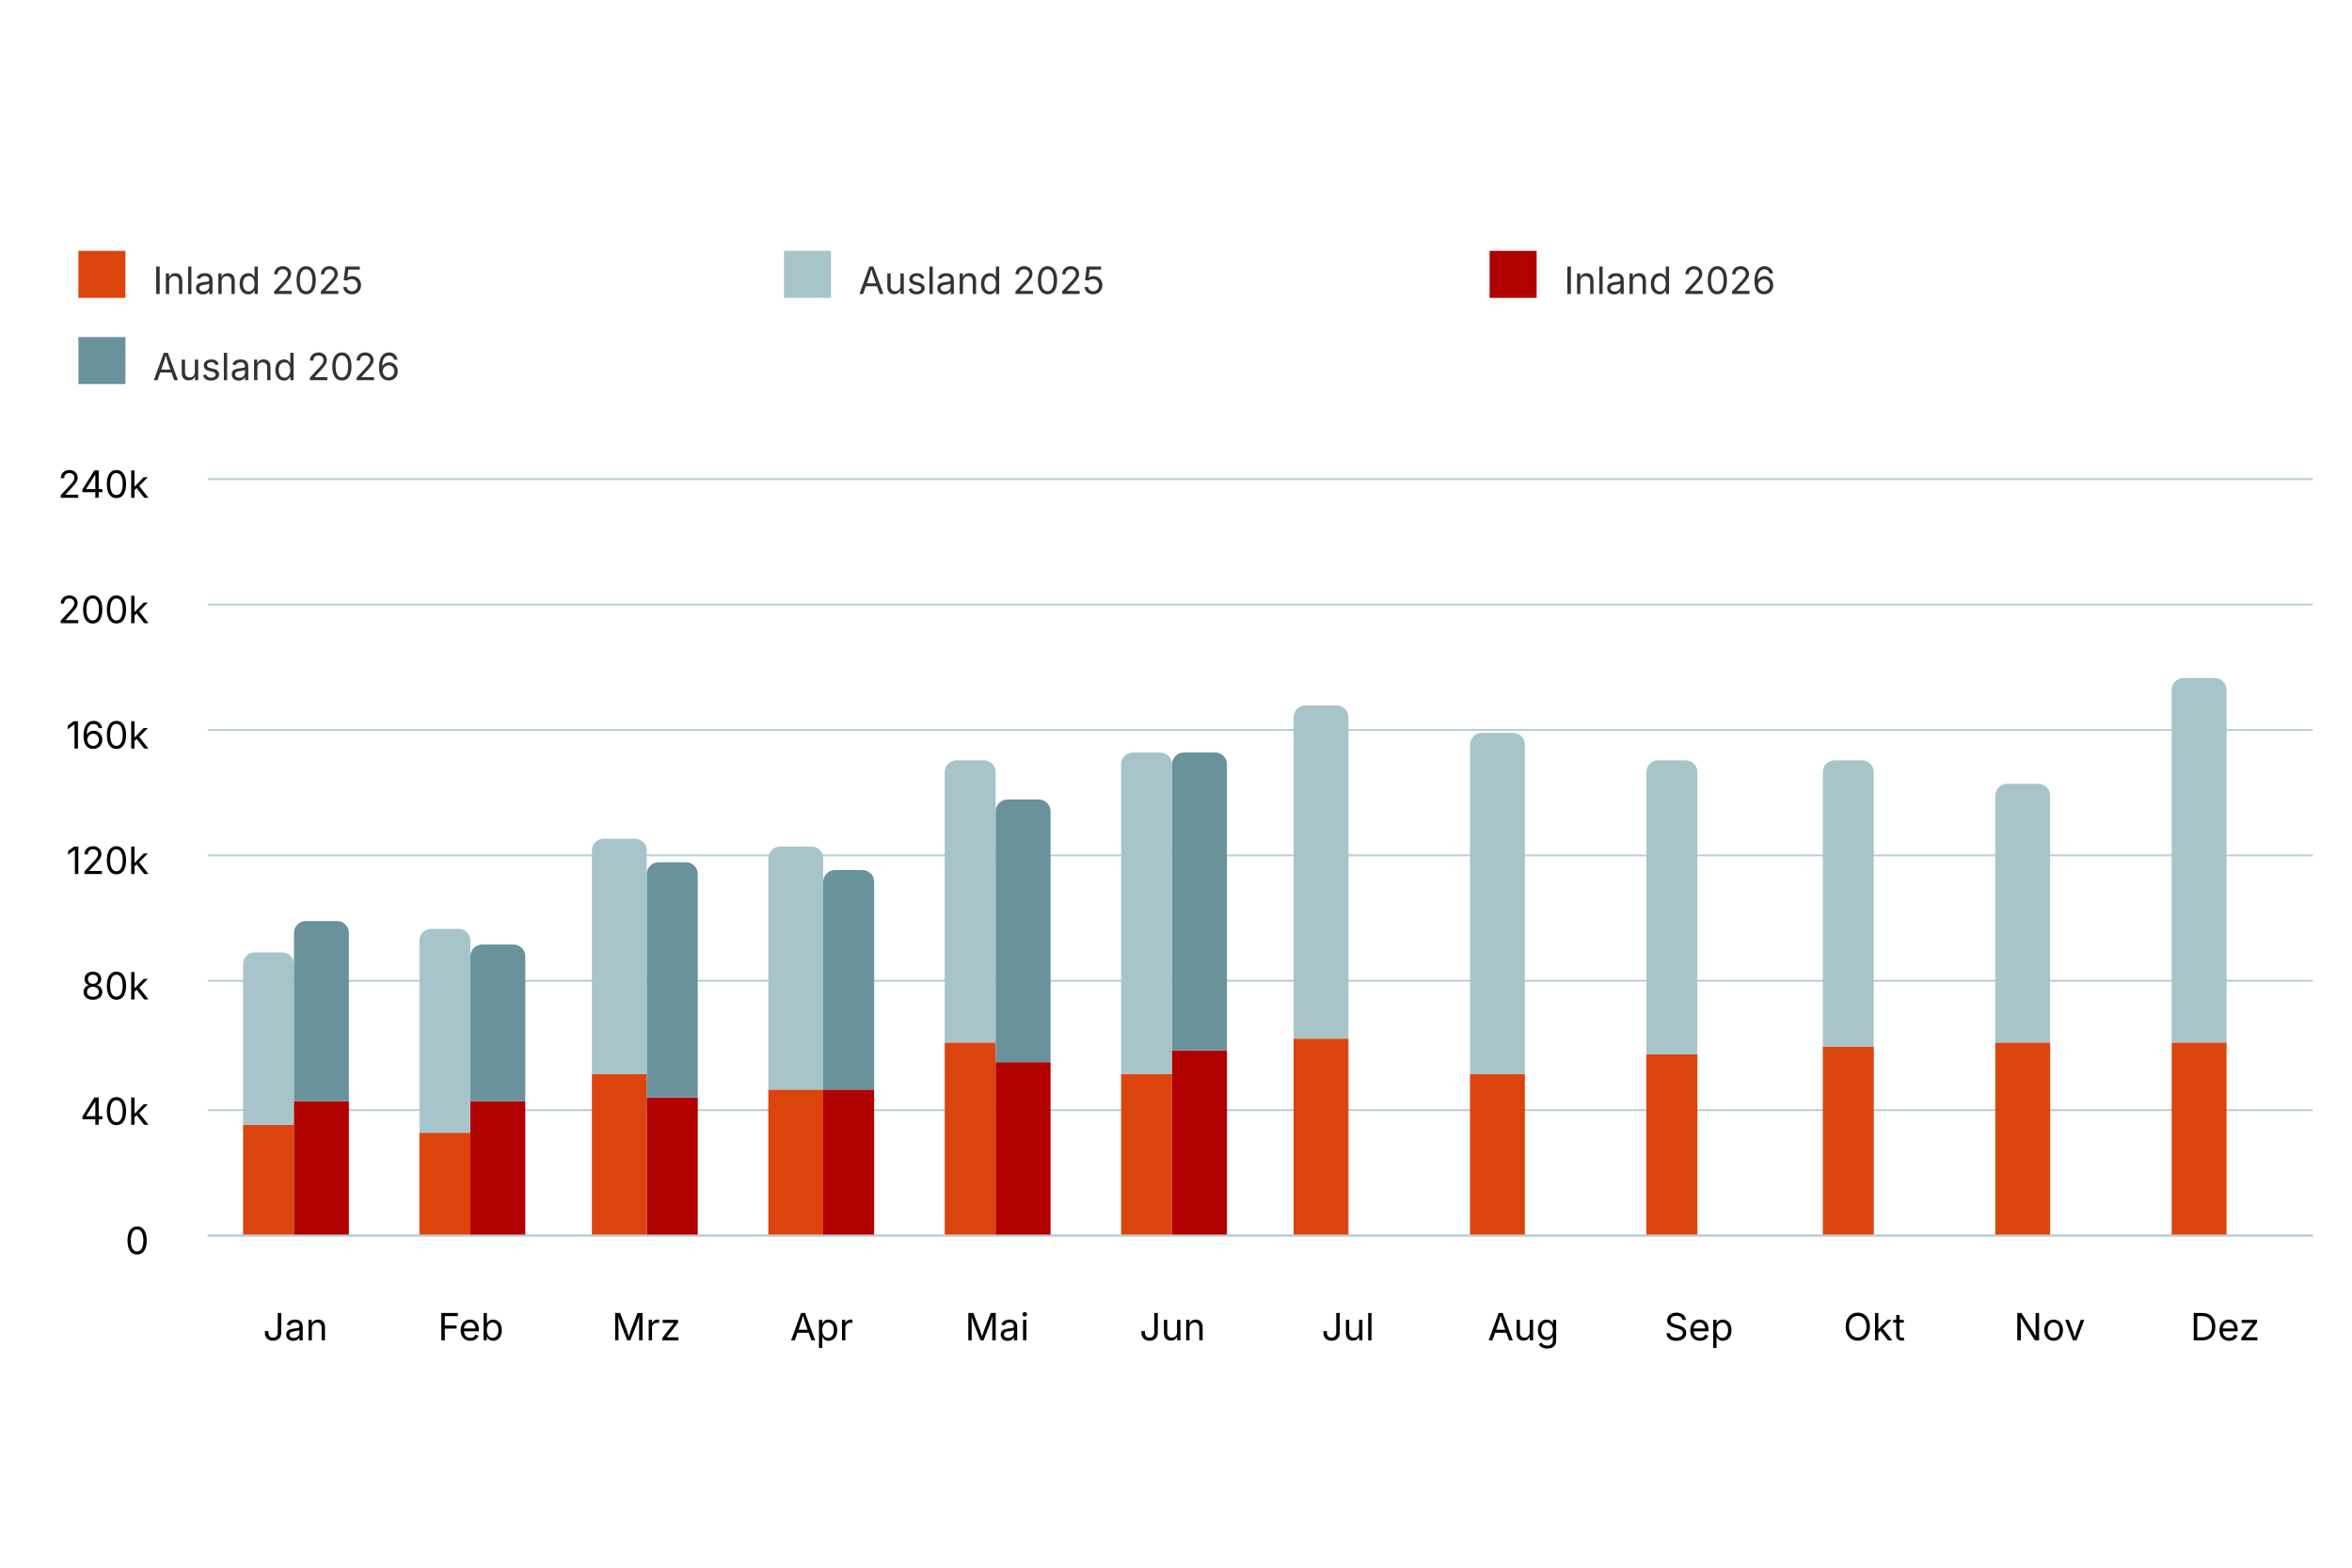
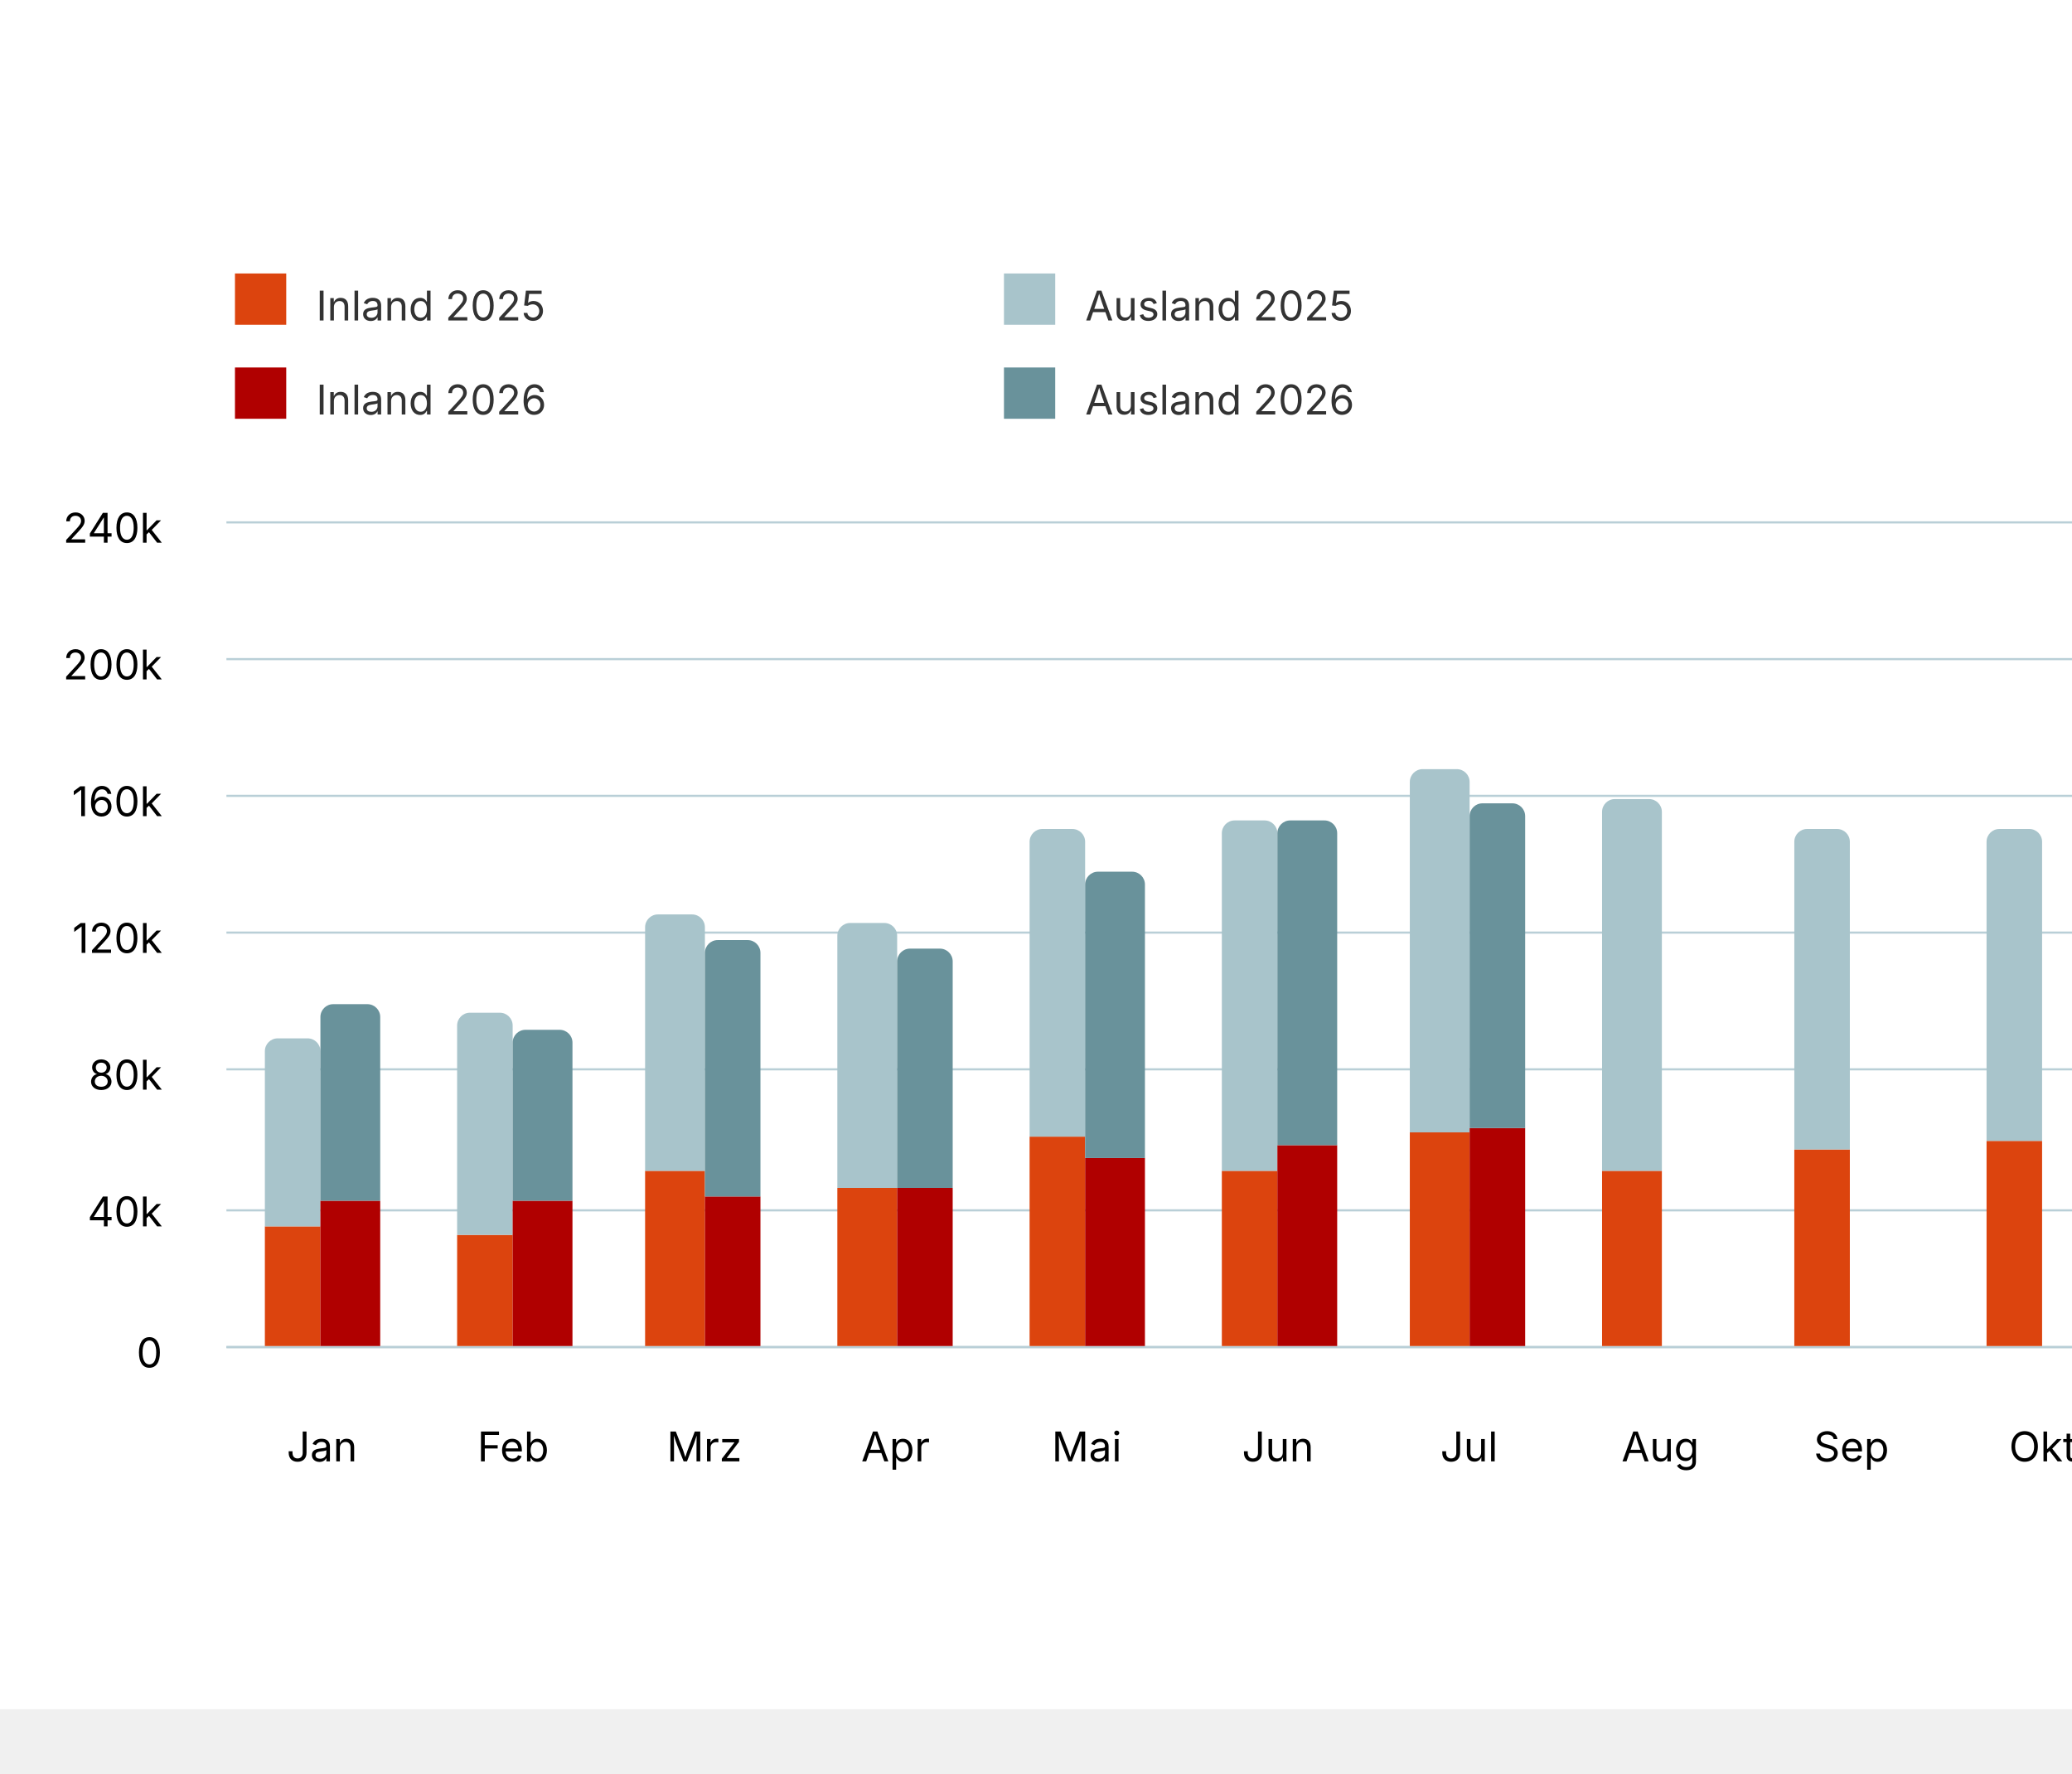
- <svg xmlns="http://www.w3.org/2000/svg" version="1.1" class="highcharts-root" style="font-family: Inter, &quot;Helvetica Neue&quot;, Helvetica, Arial, sans-serif; font-size: 1rem;" width="600" height="400" viewBox="0 0 600 400" role="img" aria-label="Logiernächte nach Monat und Herkunft">
+ <svg xmlns="http://www.w3.org/2000/svg" version="1.1" class="highcharts-root" style="font-family: Inter, &quot;Helvetica Neue&quot;, Helvetica, Arial, sans-serif; font-size: 1rem;" viewBox="0 0 485 415">
  <defs>
    <filter id="highcharts-drop-shadow-0">
      <feDropShadow dx="1" dy="1" flood-color="#000000" flood-opacity="0.75" stdDeviation="2.5" />
    </filter>
-     <clipPath id="highcharts-47kcyyh-25-">
+     <clipPath id="highcharts-0kdauys-25-">
      <rect x="0" y="0" width="537" height="193" fill="none" />
    </clipPath>
  </defs>
  <rect fill="#ffffff" class="highcharts-background" filter="none" x="0" y="0" width="600" height="400" rx="0" ry="0" />
  <rect fill="none" class="highcharts-plot-background" x="53" y="122" width="537" height="193" filter="none" />
  <g class="highcharts-pane-group" data-z-index="0" />
  <g class="highcharts-grid highcharts-xaxis-grid" data-z-index="1">
    <path fill="none" stroke="#e6e6e6" stroke-width="0" stroke-dasharray="none" data-z-index="1" class="highcharts-grid-line" d="M 97.5 122 L 97.5 315" opacity="1" />
    <path fill="none" stroke="#e6e6e6" stroke-width="0" stroke-dasharray="none" data-z-index="1" class="highcharts-grid-line" d="M 142.5 122 L 142.5 315" opacity="1" />
    <path fill="none" stroke="#e6e6e6" stroke-width="0" stroke-dasharray="none" data-z-index="1" class="highcharts-grid-line" d="M 187.5 122 L 187.5 315" opacity="1" />
    <path fill="none" stroke="#e6e6e6" stroke-width="0" stroke-dasharray="none" data-z-index="1" class="highcharts-grid-line" d="M 232.5 122 L 232.5 315" opacity="1" />
    <path fill="none" stroke="#e6e6e6" stroke-width="0" stroke-dasharray="none" data-z-index="1" class="highcharts-grid-line" d="M 276.5 122 L 276.5 315" opacity="1" />
    <path fill="none" stroke="#e6e6e6" stroke-width="0" stroke-dasharray="none" data-z-index="1" class="highcharts-grid-line" d="M 321.5 122 L 321.5 315" opacity="1" />
    <path fill="none" stroke="#e6e6e6" stroke-width="0" stroke-dasharray="none" data-z-index="1" class="highcharts-grid-line" d="M 366.5 122 L 366.5 315" opacity="1" />
    <path fill="none" stroke="#e6e6e6" stroke-width="0" stroke-dasharray="none" data-z-index="1" class="highcharts-grid-line" d="M 411.5 122 L 411.5 315" opacity="1" />
    <path fill="none" stroke="#e6e6e6" stroke-width="0" stroke-dasharray="none" data-z-index="1" class="highcharts-grid-line" d="M 455.5 122 L 455.5 315" opacity="1" />
    <path fill="none" stroke="#e6e6e6" stroke-width="0" stroke-dasharray="none" data-z-index="1" class="highcharts-grid-line" d="M 500.5 122 L 500.5 315" opacity="1" />
    <path fill="none" stroke="#e6e6e6" stroke-width="0" stroke-dasharray="none" data-z-index="1" class="highcharts-grid-line" d="M 545.5 122 L 545.5 315" opacity="1" />
    <path fill="none" stroke="#e6e6e6" stroke-width="0" stroke-dasharray="none" data-z-index="1" class="highcharts-grid-line" d="M 590.5 122 L 590.5 315" opacity="1" />
    <path fill="none" stroke="#e6e6e6" stroke-width="0" stroke-dasharray="none" data-z-index="1" class="highcharts-grid-line" d="M 53.5 122 L 53.5 315" opacity="1" />
  </g>
  <g class="highcharts-grid highcharts-yaxis-grid" data-z-index="1">
    <path fill="none" stroke="#B9CFD7" stroke-width="0.5" stroke-dasharray="none" data-z-index="1" class="highcharts-grid-line" d="M 53 315.25 L 590 315.25" opacity="1" />
    <path fill="none" stroke="#B9CFD7" stroke-width="0.5" stroke-dasharray="none" data-z-index="1" class="highcharts-grid-line" d="M 53 283.25 L 590 283.25" opacity="1" />
    <path fill="none" stroke="#B9CFD7" stroke-width="0.5" stroke-dasharray="none" data-z-index="1" class="highcharts-grid-line" d="M 53 250.25 L 590 250.25" opacity="1" />
    <path fill="none" stroke="#B9CFD7" stroke-width="0.5" stroke-dasharray="none" data-z-index="1" class="highcharts-grid-line" d="M 53 218.25 L 590 218.25" opacity="1" />
    <path fill="none" stroke="#B9CFD7" stroke-width="0.5" stroke-dasharray="none" data-z-index="1" class="highcharts-grid-line" d="M 53 186.25 L 590 186.25" opacity="1" />
    <path fill="none" stroke="#B9CFD7" stroke-width="0.5" stroke-dasharray="none" data-z-index="1" class="highcharts-grid-line" d="M 53 154.25 L 590 154.25" opacity="1" />
    <path fill="none" stroke="#B9CFD7" stroke-width="0.5" stroke-dasharray="none" data-z-index="1" class="highcharts-grid-line" d="M 53 122.25 L 590 122.25" opacity="1" />
  </g>
  <rect fill="none" class="highcharts-plot-border" data-z-index="1" stroke="#cccccc" stroke-width="0" x="53" y="122" width="537" height="193" />
  <g class="highcharts-axis highcharts-xaxis" data-z-index="2">
    <path fill="none" class="highcharts-axis-line" stroke="#B9CFD7" stroke-width="0.5" data-z-index="7" d="M 53 315.25 L 590 315.25" />
  </g>
  <g class="highcharts-axis highcharts-yaxis" data-z-index="2">
    <path fill="none" class="highcharts-axis-line" stroke="#B9CFD7" stroke-width="0" data-z-index="7" d="M 53 122 L 53 315" />
  </g>
  <g class="highcharts-series-group" data-z-index="3" filter="none">
-     <g class="highcharts-series highcharts-series-0 highcharts-column-series highcharts-tracker" data-z-index="0.1" opacity="1" transform="translate(53,122) scale(1 1)" clip-path="url(#highcharts-47kcyyh-25-)">
+     <g class="highcharts-series highcharts-series-0 highcharts-column-series highcharts-tracker" data-z-index="0.1" opacity="1" transform="translate(53,122) scale(1 1)" clip-path="url(#highcharts-0kdauys-25-)">
      <path fill="rgb(220, 68, 14)" d="M 9 165 L 22 165 A 0 0 0 0 1 22 165 L 22 193 A 0 0 0 0 1 22 193 L 9 193 A 0 0 0 0 1 9 193 L 9 165 A 0 0 0 0 1 9 165 Z" stroke="#ffffff" stroke-width="0" opacity="1" filter="none" class="highcharts-point" />
      <path fill="rgb(220, 68, 14)" d="M 54 167 L 67 167 A 0 0 0 0 1 67 167 L 67 193 A 0 0 0 0 1 67 193 L 54 193 A 0 0 0 0 1 54 193 L 54 167 A 0 0 0 0 1 54 167 Z" stroke="#ffffff" stroke-width="0" opacity="1" filter="none" class="highcharts-point" />
      <path fill="rgb(220, 68, 14)" d="M 98 152 L 112 152 A 0 0 0 0 1 112 152 L 112 193 A 0 0 0 0 1 112 193 L 98 193 A 0 0 0 0 1 98 193 L 98 152 A 0 0 0 0 1 98 152 Z" stroke="#ffffff" stroke-width="0" opacity="1" filter="none" class="highcharts-point" />
      <path fill="rgb(220, 68, 14)" d="M 143 156 L 157 156 A 0 0 0 0 1 157 156 L 157 193 A 0 0 0 0 1 157 193 L 143 193 A 0 0 0 0 1 143 193 L 143 156 A 0 0 0 0 1 143 156 Z" stroke="#ffffff" stroke-width="0" opacity="1" filter="none" class="highcharts-point" />
      <path fill="rgb(220, 68, 14)" d="M 188 144 L 201 144 A 0 0 0 0 1 201 144 L 201 193 A 0 0 0 0 1 201 193 L 188 193 A 0 0 0 0 1 188 193 L 188 144 A 0 0 0 0 1 188 144 Z" stroke="#ffffff" stroke-width="0" opacity="1" filter="none" class="highcharts-point" />
      <path fill="rgb(220, 68, 14)" d="M 233 152 L 246 152 A 0 0 0 0 1 246 152 L 246 193 A 0 0 0 0 1 246 193 L 233 193 A 0 0 0 0 1 233 193 L 233 152 A 0 0 0 0 1 233 152 Z" stroke="#ffffff" stroke-width="0" opacity="1" filter="none" class="highcharts-point" />
      <path fill="rgb(220, 68, 14)" d="M 277 143 L 291 143 A 0 0 0 0 1 291 143 L 291 193 A 0 0 0 0 1 291 193 L 277 193 A 0 0 0 0 1 277 193 L 277 143 A 0 0 0 0 1 277 143 Z" stroke="#ffffff" stroke-width="0" opacity="1" filter="none" class="highcharts-point" />
      <path fill="rgb(220, 68, 14)" d="M 322 152 L 336 152 A 0 0 0 0 1 336 152 L 336 193 A 0 0 0 0 1 336 193 L 322 193 A 0 0 0 0 1 322 193 L 322 152 A 0 0 0 0 1 322 152 Z" stroke="#ffffff" stroke-width="0" opacity="1" filter="none" class="highcharts-point" />
      <path fill="rgb(220, 68, 14)" d="M 367 147 L 380 147 A 0 0 0 0 1 380 147 L 380 193 A 0 0 0 0 1 380 193 L 367 193 A 0 0 0 0 1 367 193 L 367 147 A 0 0 0 0 1 367 147 Z" stroke="#ffffff" stroke-width="0" opacity="1" filter="none" class="highcharts-point" />
      <path fill="rgb(220, 68, 14)" d="M 412 145 L 425 145 A 0 0 0 0 1 425 145 L 425 193 A 0 0 0 0 1 425 193 L 412 193 A 0 0 0 0 1 412 193 L 412 145 A 0 0 0 0 1 412 145 Z" stroke="#ffffff" stroke-width="0" opacity="1" filter="none" class="highcharts-point" />
      <path fill="rgb(220, 68, 14)" d="M 456 144 L 470 144 A 0 0 0 0 1 470 144 L 470 193 A 0 0 0 0 1 470 193 L 456 193 A 0 0 0 0 1 456 193 L 456 144 A 0 0 0 0 1 456 144 Z" stroke="#ffffff" stroke-width="0" opacity="1" filter="none" class="highcharts-point" />
      <path fill="rgb(220, 68, 14)" d="M 501 144 L 515 144 A 0 0 0 0 1 515 144 L 515 193 A 0 0 0 0 1 515 193 L 501 193 A 0 0 0 0 1 501 193 L 501 144 A 0 0 0 0 1 501 144 Z" stroke="#ffffff" stroke-width="0" opacity="1" filter="none" class="highcharts-point" />
    </g>
    <g class="highcharts-markers highcharts-series-0 highcharts-column-series" data-z-index="0.1" opacity="1" transform="translate(53,122) scale(1 1)" clip-path="none" />
-     <g class="highcharts-series highcharts-series-1 highcharts-column-series highcharts-tracker" data-z-index="0.1" opacity="1" transform="translate(53,122) scale(1 1)" clip-path="url(#highcharts-47kcyyh-25-)">
+     <g class="highcharts-series highcharts-series-1 highcharts-column-series highcharts-tracker" data-z-index="0.1" opacity="1" transform="translate(53,122) scale(1 1)" clip-path="url(#highcharts-0kdauys-25-)">
      <path fill="rgb(168, 196, 203)" d="M 12 121 L 19 121 A 3 3 0 0 1 22 124 L 22 165 A 0 0 0 0 1 22 165 L 9 165 A 0 0 0 0 1 9 165 L 9 124 A 3 3 0 0 1 12 121 Z" stroke="#ffffff" stroke-width="0" opacity="1" filter="none" class="highcharts-point" />
      <path fill="rgb(168, 196, 203)" d="M 57 115 L 64 115 A 3 3 0 0 1 67 118 L 67 167 A 0 0 0 0 1 67 167 L 54 167 A 0 0 0 0 1 54 167 L 54 118 A 3 3 0 0 1 57 115 Z" stroke="#ffffff" stroke-width="0" opacity="1" filter="none" class="highcharts-point" />
      <path fill="rgb(168, 196, 203)" d="M 101 92 L 109 92 A 3 3 0 0 1 112 95 L 112 152 A 0 0 0 0 1 112 152 L 98 152 A 0 0 0 0 1 98 152 L 98 95 A 3 3 0 0 1 101 92 Z" stroke="#ffffff" stroke-width="0" opacity="1" filter="none" class="highcharts-point" />
      <path fill="rgb(168, 196, 203)" d="M 146 94 L 154 94 A 3 3 0 0 1 157 97 L 157 156 A 0 0 0 0 1 157 156 L 143 156 A 0 0 0 0 1 143 156 L 143 97 A 3 3 0 0 1 146 94 Z" stroke="#ffffff" stroke-width="0" opacity="1" filter="none" class="highcharts-point" />
      <path fill="rgb(168, 196, 203)" d="M 191 72 L 198 72 A 3 3 0 0 1 201 75 L 201 144 A 0 0 0 0 1 201 144 L 188 144 A 0 0 0 0 1 188 144 L 188 75 A 3 3 0 0 1 191 72 Z" stroke="#ffffff" stroke-width="0" opacity="1" filter="none" class="highcharts-point" />
      <path fill="rgb(168, 196, 203)" d="M 236 70 L 243 70 A 3 3 0 0 1 246 73 L 246 152 A 0 0 0 0 1 246 152 L 233 152 A 0 0 0 0 1 233 152 L 233 73 A 3 3 0 0 1 236 70 Z" stroke="#ffffff" stroke-width="0" opacity="1" filter="none" class="highcharts-point" />
      <path fill="rgb(168, 196, 203)" d="M 280 58 L 288 58 A 3 3 0 0 1 291 61 L 291 143 A 0 0 0 0 1 291 143 L 277 143 A 0 0 0 0 1 277 143 L 277 61 A 3 3 0 0 1 280 58 Z" stroke="#ffffff" stroke-width="0" opacity="1" filter="none" class="highcharts-point" />
      <path fill="rgb(168, 196, 203)" d="M 325 65 L 333 65 A 3 3 0 0 1 336 68 L 336 152 A 0 0 0 0 1 336 152 L 322 152 A 0 0 0 0 1 322 152 L 322 68 A 3 3 0 0 1 325 65 Z" stroke="#ffffff" stroke-width="0" opacity="1" filter="none" class="highcharts-point" />
      <path fill="rgb(168, 196, 203)" d="M 370 72 L 377 72 A 3 3 0 0 1 380 75 L 380 147 A 0 0 0 0 1 380 147 L 367 147 A 0 0 0 0 1 367 147 L 367 75 A 3 3 0 0 1 370 72 Z" stroke="#ffffff" stroke-width="0" opacity="1" filter="none" class="highcharts-point" />
      <path fill="rgb(168, 196, 203)" d="M 415 72 L 422 72 A 3 3 0 0 1 425 75 L 425 145 A 0 0 0 0 1 425 145 L 412 145 A 0 0 0 0 1 412 145 L 412 75 A 3 3 0 0 1 415 72 Z" stroke="#ffffff" stroke-width="0" opacity="1" filter="none" class="highcharts-point" />
      <path fill="rgb(168, 196, 203)" d="M 459 78 L 467 78 A 3 3 0 0 1 470 81 L 470 144 A 0 0 0 0 1 470 144 L 456 144 A 0 0 0 0 1 456 144 L 456 81 A 3 3 0 0 1 459 78 Z" stroke="#ffffff" stroke-width="0" opacity="1" filter="none" class="highcharts-point" />
      <path fill="rgb(168, 196, 203)" d="M 504 51 L 512 51 A 3 3 0 0 1 515 54 L 515 144 A 0 0 0 0 1 515 144 L 501 144 A 0 0 0 0 1 501 144 L 501 54 A 3 3 0 0 1 504 51 Z" stroke="#ffffff" stroke-width="0" opacity="1" filter="none" class="highcharts-point" />
    </g>
    <g class="highcharts-markers highcharts-series-1 highcharts-column-series" data-z-index="0.1" opacity="1" transform="translate(53,122) scale(1 1)" clip-path="none" />
-     <g class="highcharts-series highcharts-series-2 highcharts-column-series highcharts-tracker" data-z-index="0.1" opacity="1" transform="translate(53,122) scale(1 1)" clip-path="url(#highcharts-47kcyyh-25-)">
+     <g class="highcharts-series highcharts-series-2 highcharts-column-series highcharts-tracker" data-z-index="0.1" opacity="1" transform="translate(53,122) scale(1 1)" clip-path="url(#highcharts-0kdauys-25-)">
      <path fill="rgb(176, 0, 0)" d="M 22 159 L 36 159 A 0 0 0 0 1 36 159 L 36 193 A 0 0 0 0 1 36 193 L 22 193 A 0 0 0 0 1 22 193 L 22 159 A 0 0 0 0 1 22 159 Z" stroke="#ffffff" stroke-width="0" opacity="1" filter="none" class="highcharts-point" />
      <path fill="rgb(176, 0, 0)" d="M 67 159 L 81 159 A 0 0 0 0 1 81 159 L 81 193 A 0 0 0 0 1 81 193 L 67 193 A 0 0 0 0 1 67 193 L 67 159 A 0 0 0 0 1 67 159 Z" stroke="#ffffff" stroke-width="0" opacity="1" filter="none" class="highcharts-point" />
      <path fill="rgb(176, 0, 0)" d="M 112 158 L 125 158 A 0 0 0 0 1 125 158 L 125 193 A 0 0 0 0 1 125 193 L 112 193 A 0 0 0 0 1 112 193 L 112 158 A 0 0 0 0 1 112 158 Z" stroke="#ffffff" stroke-width="0" opacity="1" filter="none" class="highcharts-point" />
      <path fill="rgb(176, 0, 0)" d="M 157 156 L 170 156 A 0 0 0 0 1 170 156 L 170 193 A 0 0 0 0 1 170 193 L 157 193 A 0 0 0 0 1 157 193 L 157 156 A 0 0 0 0 1 157 156 Z" stroke="#ffffff" stroke-width="0" opacity="1" filter="none" class="highcharts-point" />
      <path fill="rgb(176, 0, 0)" d="M 201 149 L 215 149 A 0 0 0 0 1 215 149 L 215 193 A 0 0 0 0 1 215 193 L 201 193 A 0 0 0 0 1 201 193 L 201 149 A 0 0 0 0 1 201 149 Z" stroke="#ffffff" stroke-width="0" opacity="1" filter="none" class="highcharts-point" />
      <path fill="rgb(176, 0, 0)" d="M 246 146 L 260 146 A 0 0 0 0 1 260 146 L 260 193 A 0 0 0 0 1 260 193 L 246 193 A 0 0 0 0 1 246 193 L 246 146 A 0 0 0 0 1 246 146 Z" stroke="#ffffff" stroke-width="0" opacity="1" filter="none" class="highcharts-point" />
+       <path fill="rgb(176, 0, 0)" d="M 291 142 L 304 142 A 0 0 0 0 1 304 142 L 304 193 A 0 0 0 0 1 304 193 L 291 193 A 0 0 0 0 1 291 193 L 291 142 A 0 0 0 0 1 291 142 Z" stroke="#ffffff" stroke-width="0" opacity="1" filter="none" class="highcharts-point" />
    </g>
    <g class="highcharts-markers highcharts-series-2 highcharts-column-series" data-z-index="0.1" opacity="1" transform="translate(53,122) scale(1 1)" clip-path="none" />
-     <g class="highcharts-series highcharts-series-3 highcharts-column-series highcharts-tracker" data-z-index="0.1" opacity="1" transform="translate(53,122) scale(1 1)" clip-path="url(#highcharts-47kcyyh-25-)">
+     <g class="highcharts-series highcharts-series-3 highcharts-column-series highcharts-tracker" data-z-index="0.1" opacity="1" transform="translate(53,122) scale(1 1)" clip-path="url(#highcharts-0kdauys-25-)">
      <path fill="rgb(105, 146, 155)" d="M 25 113 L 33 113 A 3 3 0 0 1 36 116 L 36 159 A 0 0 0 0 1 36 159 L 22 159 A 0 0 0 0 1 22 159 L 22 116 A 3 3 0 0 1 25 113 Z" stroke="#ffffff" stroke-width="0" opacity="1" filter="none" class="highcharts-point" />
      <path fill="rgb(105, 146, 155)" d="M 70 119 L 78 119 A 3 3 0 0 1 81 122 L 81 159 A 0 0 0 0 1 81 159 L 67 159 A 0 0 0 0 1 67 159 L 67 122 A 3 3 0 0 1 70 119 Z" stroke="#ffffff" stroke-width="0" opacity="1" filter="none" class="highcharts-point" />
      <path fill="rgb(105, 146, 155)" d="M 115 98 L 122 98 A 3 3 0 0 1 125 101 L 125 158 A 0 0 0 0 1 125 158 L 112 158 A 0 0 0 0 1 112 158 L 112 101 A 3 3 0 0 1 115 98 Z" stroke="#ffffff" stroke-width="0" opacity="1" filter="none" class="highcharts-point" />
      <path fill="rgb(105, 146, 155)" d="M 160 100 L 167 100 A 3 3 0 0 1 170 103 L 170 156 A 0 0 0 0 1 170 156 L 157 156 A 0 0 0 0 1 157 156 L 157 103 A 3 3 0 0 1 160 100 Z" stroke="#ffffff" stroke-width="0" opacity="1" filter="none" class="highcharts-point" />
      <path fill="rgb(105, 146, 155)" d="M 204 82 L 212 82 A 3 3 0 0 1 215 85 L 215 149 A 0 0 0 0 1 215 149 L 201 149 A 0 0 0 0 1 201 149 L 201 85 A 3 3 0 0 1 204 82 Z" stroke="#ffffff" stroke-width="0" opacity="1" filter="none" class="highcharts-point" />
      <path fill="rgb(105, 146, 155)" d="M 249 70 L 257 70 A 3 3 0 0 1 260 73 L 260 146 A 0 0 0 0 1 260 146 L 246 146 A 0 0 0 0 1 246 146 L 246 73 A 3 3 0 0 1 249 70 Z" stroke="#ffffff" stroke-width="0" opacity="1" filter="none" class="highcharts-point" />
+       <path fill="rgb(105, 146, 155)" d="M 294 66 L 301 66 A 3 3 0 0 1 304 69 L 304 142 A 0 0 0 0 1 304 142 L 291 142 A 0 0 0 0 1 291 142 L 291 69 A 3 3 0 0 1 294 66 Z" stroke="#ffffff" stroke-width="0" opacity="1" filter="none" class="highcharts-point" />
    </g>
    <g class="highcharts-markers highcharts-series-3 highcharts-column-series" data-z-index="0.1" opacity="1" transform="translate(53,122) scale(1 1)" clip-path="none" />
  </g>
  <text x="10" text-anchor="start" class="highcharts-caption" data-z-index="4" style="font-size: 0.8em; fill: rgb(102, 102, 102);" text-align="left" y="357" transform-origin="10 15" transform="translate(0,0) scale(1 1)" />
-   <g class="highcharts-legend highcharts-no-tooltip" data-z-index="7" text-align="left" transform="translate(10,55)">
-     <rect fill="none" class="highcharts-legend-box" rx="0" ry="0" stroke="#999999" stroke-width="0" filter="none" x="0" y="0" width="536" height="55" />
-     <g data-z-index="1">
-       <g>
-         <g class="highcharts-legend-item highcharts-column-series highcharts-color-undefined highcharts-series-0" data-z-index="1" transform="translate(8,3)">
-           <text x="21" text-anchor="start" data-z-index="2" style="cursor: pointer; font-size: 0.8em; text-decoration: none; font-weight: normal; fill: rgb(51, 51, 51);" y="17">Inland 2025</text>
-           <rect x="2" y="6" rx="0" ry="0" width="12" height="12" fill="rgb(220, 68, 14)" class="highcharts-point" data-z-index="3" />
-         </g>
-         <g class="highcharts-legend-item highcharts-column-series highcharts-color-undefined highcharts-series-1" data-z-index="1" transform="translate(188,3)">
-           <text x="21" y="17" text-anchor="start" data-z-index="2" style="cursor: pointer; font-size: 0.8em; text-decoration: none; font-weight: normal; fill: rgb(51, 51, 51);">Ausland 2025</text>
-           <rect x="2" y="6" rx="0" ry="0" width="12" height="12" fill="rgb(168, 196, 203)" class="highcharts-point" data-z-index="3" />
-         </g>
-         <g class="highcharts-legend-item highcharts-column-series highcharts-color-undefined highcharts-series-2" data-z-index="1" transform="translate(368,3)">
-           <text x="21" y="17" text-anchor="start" data-z-index="2" style="cursor: pointer; font-size: 0.8em; text-decoration: none; font-weight: normal; fill: rgb(51, 51, 51);">Inland 2026</text>
-           <rect x="2" y="6" rx="0" ry="0" width="12" height="12" fill="rgb(176, 0, 0)" class="highcharts-point" data-z-index="3" />
-         </g>
-         <g class="highcharts-legend-item highcharts-column-series highcharts-color-undefined highcharts-series-3" data-z-index="1" transform="translate(8,25)">
-           <text x="21" y="17" text-anchor="start" data-z-index="2" style="cursor: pointer; font-size: 0.8em; text-decoration: none; font-weight: normal; fill: rgb(51, 51, 51);">Ausland 2026</text>
-           <rect x="2" y="6" rx="0" ry="0" width="12" height="12" fill="rgb(105, 146, 155)" class="highcharts-point" data-z-index="3" />
-         </g>
-       </g>
-     </g>
-   </g>
  <g class="highcharts-axis-labels highcharts-xaxis-labels" data-z-index="7">
    <text x="75.375" text-anchor="middle" transform="translate(0,0)" style="cursor: default; font-size: 0.8em; fill: rgb(0, 0, 0);" y="342" opacity="1">Jan</text>
    <text x="120.125" text-anchor="middle" transform="translate(0,0)" style="cursor: default; font-size: 0.8em; fill: rgb(0, 0, 0);" y="342" opacity="1">Feb</text>
    <text x="164.875" text-anchor="middle" transform="translate(0,0)" style="cursor: default; font-size: 0.8em; fill: rgb(0, 0, 0);" y="342" opacity="1">Mrz</text>
    <text x="209.625" text-anchor="middle" transform="translate(0,0)" style="cursor: default; font-size: 0.8em; fill: rgb(0, 0, 0);" y="342" opacity="1">Apr</text>
    <text x="254.375" text-anchor="middle" transform="translate(0,0)" style="cursor: default; font-size: 0.8em; fill: rgb(0, 0, 0);" y="342" opacity="1">Mai</text>
    <text x="299.125" text-anchor="middle" transform="translate(0,0)" style="cursor: default; font-size: 0.8em; fill: rgb(0, 0, 0);" y="342" opacity="1">Jun</text>
    <text x="343.875" text-anchor="middle" transform="translate(0,0)" style="cursor: default; font-size: 0.8em; fill: rgb(0, 0, 0);" y="342" opacity="1">Jul</text>
    <text x="388.625" text-anchor="middle" transform="translate(0,0)" style="cursor: default; font-size: 0.8em; fill: rgb(0, 0, 0);" y="342" opacity="1">Aug</text>
    <text x="433.375" text-anchor="middle" transform="translate(0,0)" style="cursor: default; font-size: 0.8em; fill: rgb(0, 0, 0);" y="342" opacity="1">Sep</text>
    <text x="478.125" text-anchor="middle" transform="translate(0,0)" style="cursor: default; font-size: 0.8em; fill: rgb(0, 0, 0);" y="342" opacity="1">Okt</text>
    <text x="522.875" text-anchor="middle" transform="translate(0,0)" style="cursor: default; font-size: 0.8em; fill: rgb(0, 0, 0);" y="342" opacity="1">Nov</text>
    <text x="567.625" text-anchor="middle" transform="translate(0,0)" style="cursor: default; font-size: 0.8em; fill: rgb(0, 0, 0);" y="342" opacity="1">Dez</text>
  </g>
  <g class="highcharts-axis-labels highcharts-yaxis-labels" data-z-index="7">
    <text x="38" text-anchor="end" transform="translate(0,0)" style="cursor: default; font-size: 0.8em; fill: rgb(0, 0, 0);" y="320" opacity="1">0</text>
    <text x="38" text-anchor="end" transform="translate(0,0)" style="cursor: default; font-size: 0.8em; fill: rgb(0, 0, 0);" y="287" opacity="1">40k</text>
    <text x="38" text-anchor="end" transform="translate(0,0)" style="cursor: default; font-size: 0.8em; fill: rgb(0, 0, 0);" y="255" opacity="1">80k</text>
    <text x="38" text-anchor="end" transform="translate(0,0)" style="cursor: default; font-size: 0.8em; fill: rgb(0, 0, 0);" y="223" opacity="1">120k</text>
    <text x="38" text-anchor="end" transform="translate(0,0)" style="cursor: default; font-size: 0.8em; fill: rgb(0, 0, 0);" y="191" opacity="1">160k</text>
    <text x="38" text-anchor="end" transform="translate(0,0)" style="cursor: default; font-size: 0.8em; fill: rgb(0, 0, 0);" y="159" opacity="1">200k</text>
    <text x="38" text-anchor="end" transform="translate(0,0)" style="cursor: default; font-size: 0.8em; fill: rgb(0, 0, 0);" y="127" opacity="1">240k</text>
  </g>
+   <g class="highcharts-legend highcharts-no-tooltip" data-z-index="7" text-align="left" transform="translate(45,55)">
+     <rect fill="none" class="highcharts-legend-box" rx="0" ry="0" stroke="#999999" stroke-width="0" filter="none" x="0" y="0" width="356" height="55" />
+     <g data-z-index="1">
+       <g>
+         <g class="highcharts-legend-item highcharts-column-series highcharts-color-undefined highcharts-series-0" data-z-index="1" transform="translate(8,3)">
+           <text x="21" text-anchor="start" data-z-index="2" style="cursor: pointer; font-size: 0.8em; text-decoration: none; font-weight: normal; fill: rgb(51, 51, 51);" y="17">Inland 2025</text>
+           <rect x="2" y="6" rx="0" ry="0" width="12" height="12" fill="rgb(220, 68, 14)" class="highcharts-point" data-z-index="3" />
+         </g>
+         <g class="highcharts-legend-item highcharts-column-series highcharts-color-undefined highcharts-series-1" data-z-index="1" transform="translate(188,3)">
+           <text x="21" y="17" text-anchor="start" data-z-index="2" style="cursor: pointer; font-size: 0.8em; text-decoration: none; font-weight: normal; fill: rgb(51, 51, 51);">Ausland 2025</text>
+           <rect x="2" y="6" rx="0" ry="0" width="12" height="12" fill="rgb(168, 196, 203)" class="highcharts-point" data-z-index="3" />
+         </g>
+         <g class="highcharts-legend-item highcharts-column-series highcharts-color-undefined highcharts-series-2" data-z-index="1" transform="translate(8,25)">
+           <text x="21" y="17" text-anchor="start" data-z-index="2" style="cursor: pointer; font-size: 0.8em; text-decoration: none; font-weight: normal; fill: rgb(51, 51, 51);">Inland 2026</text>
+           <rect x="2" y="6" rx="0" ry="0" width="12" height="12" fill="rgb(176, 0, 0)" class="highcharts-point" data-z-index="3" />
+         </g>
+         <g class="highcharts-legend-item highcharts-column-series highcharts-color-undefined highcharts-series-3" data-z-index="1" transform="translate(188,25)">
+           <text x="21" y="17" text-anchor="start" data-z-index="2" style="cursor: pointer; font-size: 0.8em; text-decoration: none; font-weight: normal; fill: rgb(51, 51, 51);">Ausland 2026</text>
+           <rect x="2" y="6" rx="0" ry="0" width="12" height="12" fill="rgb(105, 146, 155)" class="highcharts-point" data-z-index="3" />
+         </g>
+       </g>
+     </g>
+   </g>
</svg>
